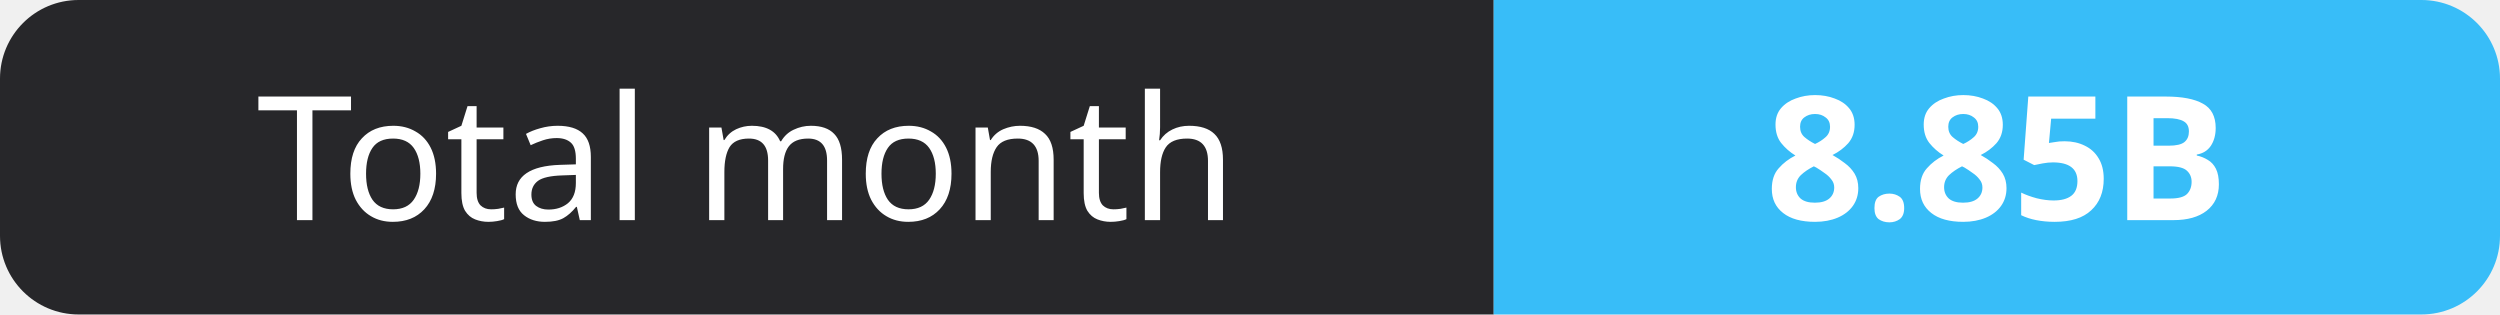
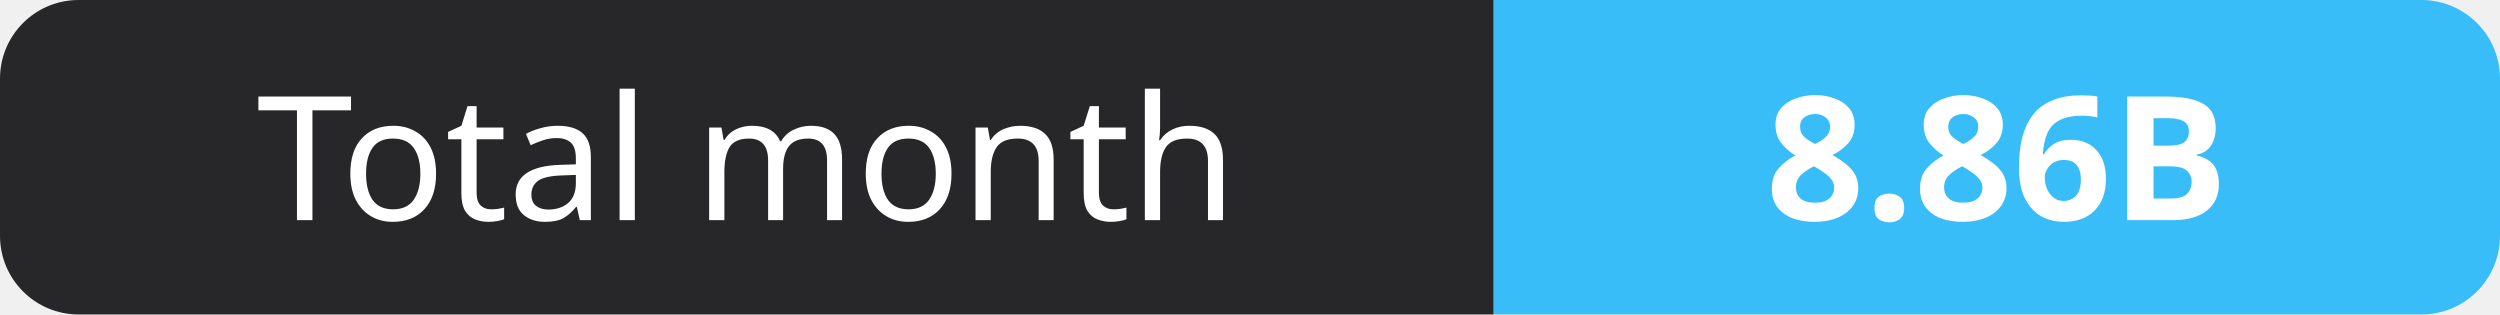
- <svg xmlns="http://www.w3.org/2000/svg" width="159" height="20" role="img" aria-label="Total month: 8.85B">
+ <svg xmlns="http://www.w3.org/2000/svg" width="159" height="20" role="img" aria-label="Total month: 8.86B">
  <clipPath id="r">
    <rect width="159" height="20" rx="5" fill="#fff" />
  </clipPath>
  <g clip-path="url(#r)">
    <rect width="95" height="20" fill="#27272a" />
    <rect x="95" width="64" height="20" fill="#38bdf8" />
  </g>
  <g fill="#fff" text-anchor="middle" font-family="Verdana,Geneva,sans-serif" font-size="11">
    <text x="47.5" y="14">Total month</text>
-     <text x="127.0" y="14" font-weight="700">8.85B</text>
+     <text x="127.0" y="14" font-weight="700">8.86B</text>
  </g>
</svg>
